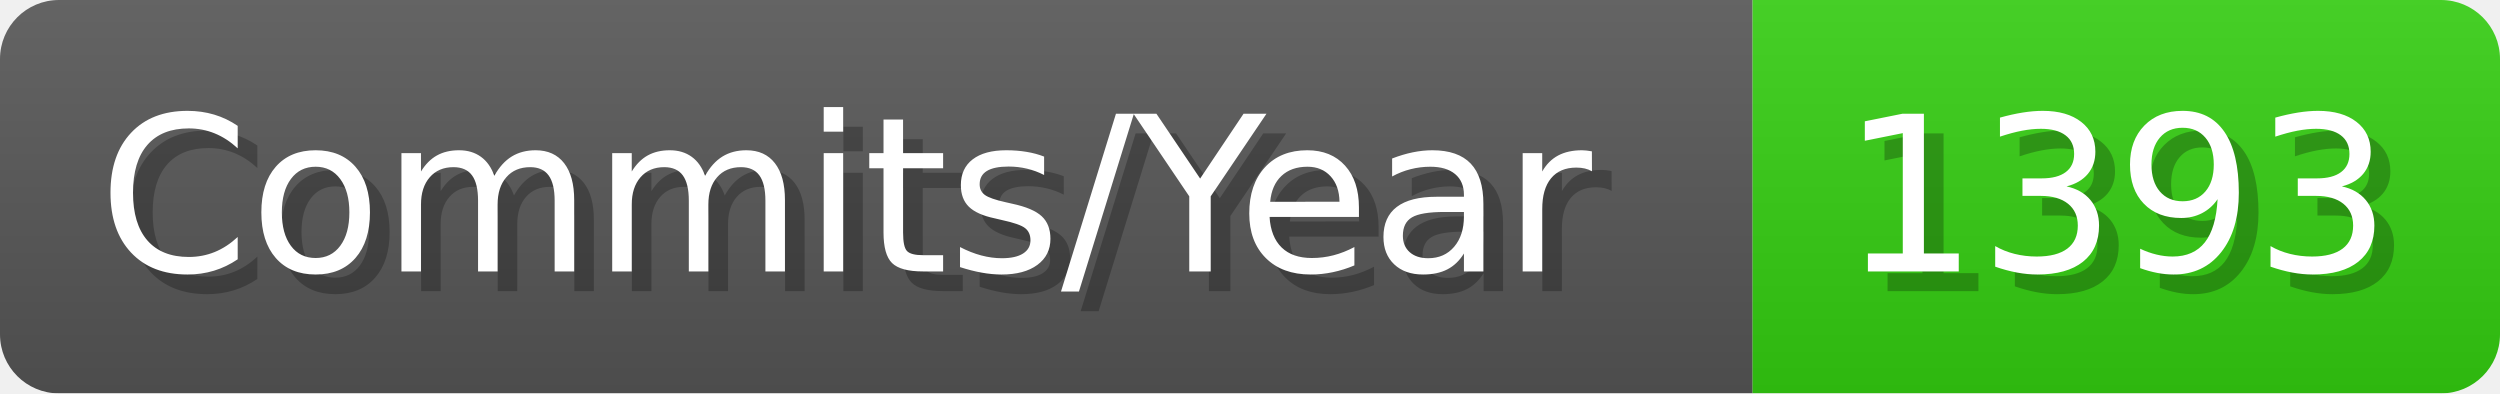
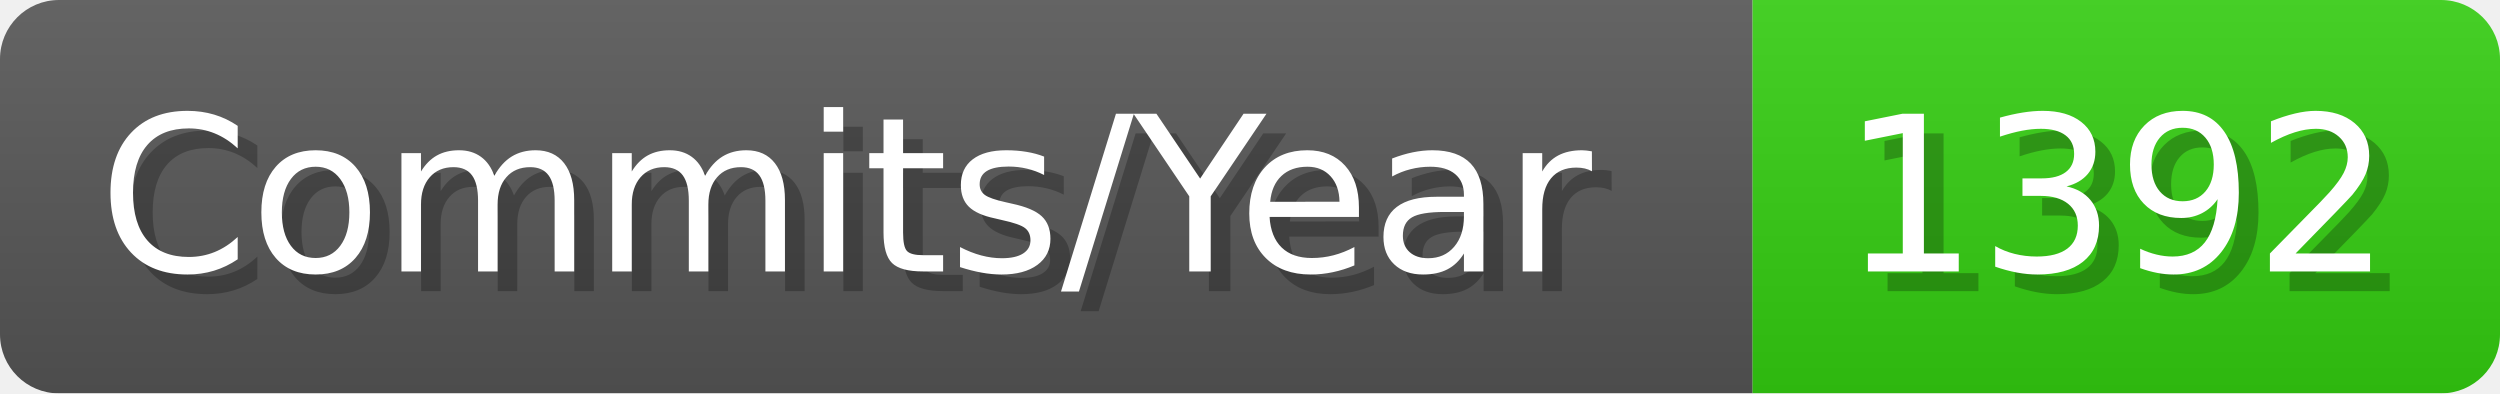
- <svg xmlns="http://www.w3.org/2000/svg" width="127.1" height="20" viewBox="0 0 1271 200" role="img" aria-label="Commits/Year: 1393">
+ <svg xmlns="http://www.w3.org/2000/svg" width="127.1" height="20" viewBox="0 0 1271 200" role="img" aria-label="Commits/Year: 1392">
  <linearGradient id="aUPdi" x2="0" y2="100%">
    <stop offset="0" stop-opacity=".1" stop-color="#EEE" />
    <stop offset="1" stop-opacity=".1" />
  </linearGradient>
  <mask id="WfAiQ">
    <rect width="1271" height="200" rx="30" fill="#FFF" />
  </mask>
  <g mask="url(#WfAiQ)">
    <rect width="891" height="200" fill="#555" />
    <rect width="380" height="200" fill="#3C1" x="891" />
    <rect width="1271" height="200" fill="url(#aUPdi)" />
  </g>
  <g aria-hidden="true" fill="#fff" text-anchor="start" font-family="Verdana,DejaVu Sans,sans-serif" font-size="110">
    <text x="60" y="148" textLength="791" fill="#000" opacity="0.25">Commits/Year</text>
    <text x="50" y="138" textLength="791">Commits/Year</text>
-     <text x="946" y="148" textLength="280" fill="#000" opacity="0.25">1393</text>
-     <text x="936" y="138" textLength="280">1393</text>
+     <text x="946" y="148" textLength="280" fill="#000" opacity="0.25">1392</text>
+     <text x="936" y="138" textLength="280">1392</text>
  </g>
</svg>
